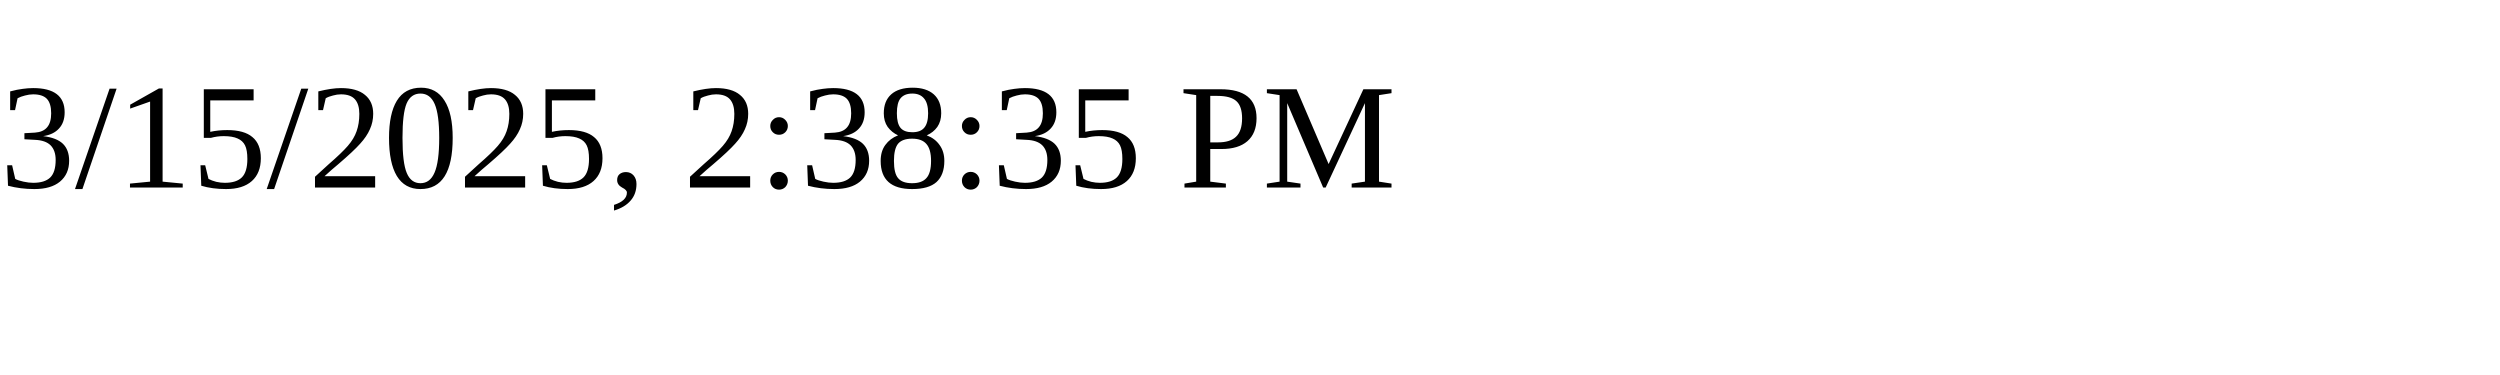
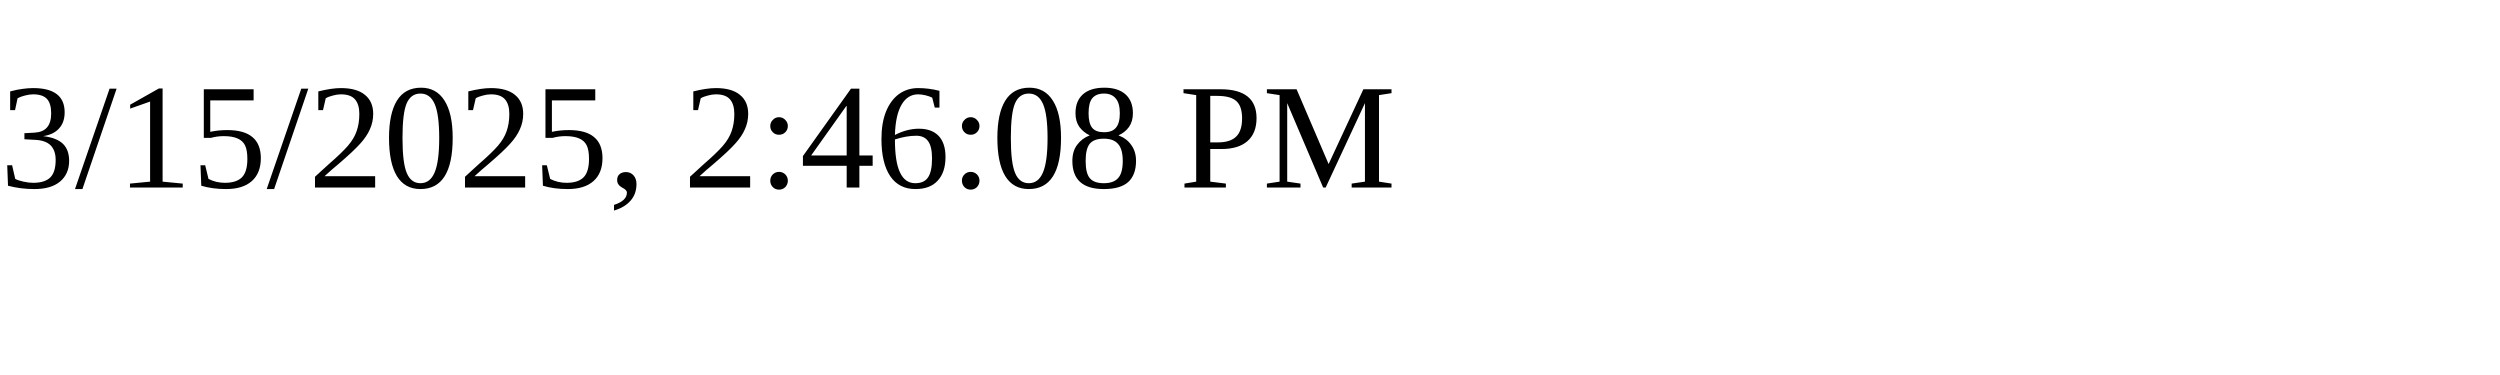
<svg xmlns="http://www.w3.org/2000/svg" height="30" width="200">
-   <text x="0" y="15">3/15/2025, 2:38:35 PM</text>
+   <text x="0" y="15">3/15/2025, 2:46:08 PM</text>
</svg>
